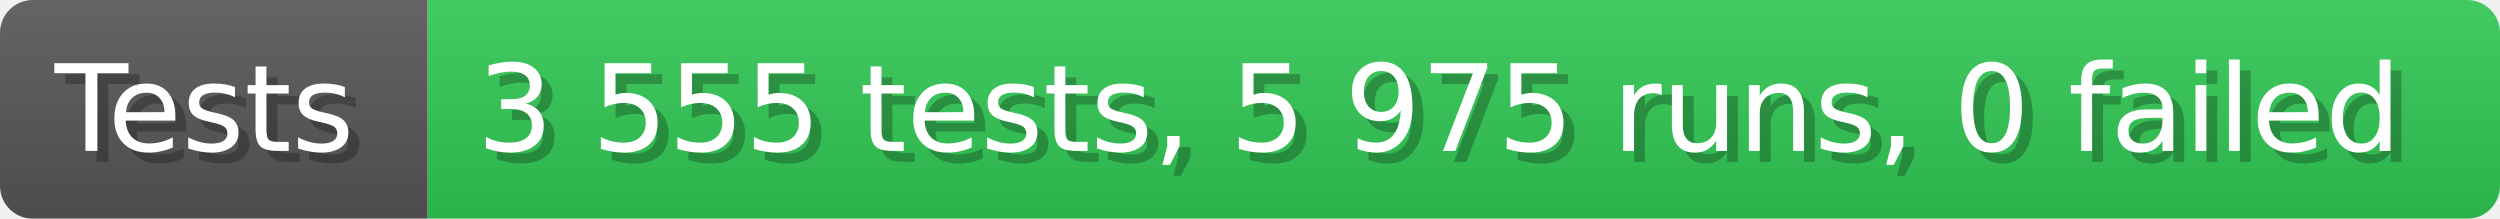
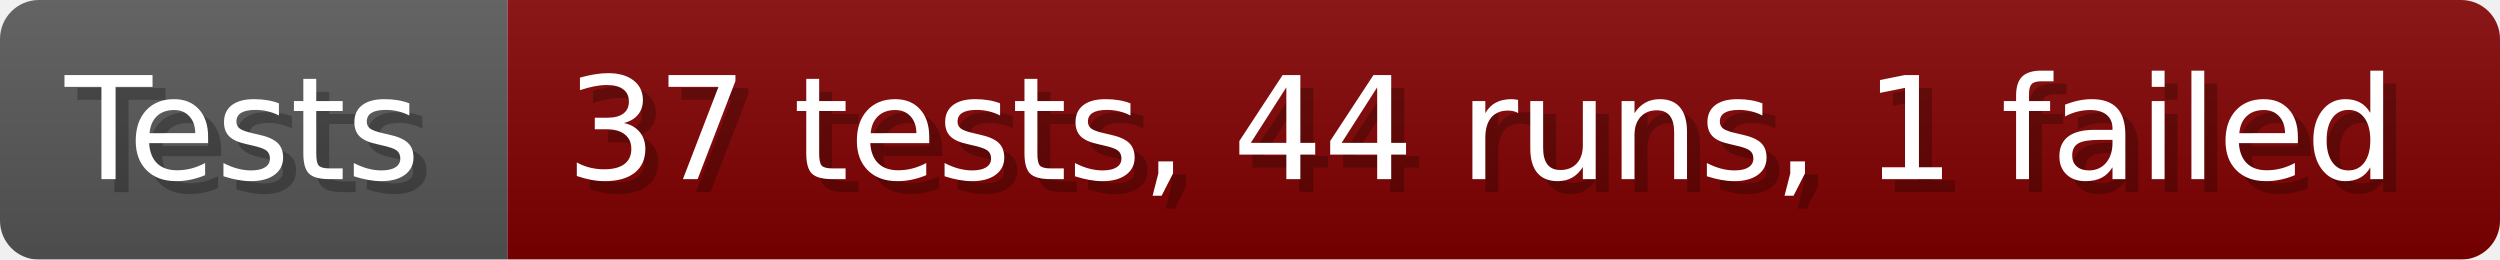
- <svg xmlns="http://www.w3.org/2000/svg" width="228.6" height="20" viewBox="0 0 2286 200" role="img" aria-label="Tests: 3 555 tests, 5 975 runs, 0 failed">
+ <svg xmlns="http://www.w3.org/2000/svg" width="192.6" height="20" viewBox="0 0 1926 200" role="img" aria-label="Tests: 37 tests, 44 runs, 1 failed">
  <linearGradient id="a" x2="0" y2="100%">
    <stop offset="0" stop-opacity=".1" stop-color="#EEE" />
    <stop offset="1" stop-opacity=".1" />
  </linearGradient>
  <mask id="m">
-     <rect width="2286" height="200" rx="30" fill="#FFF" />
+     <rect width="1926" height="200" rx="30" fill="#FFF" />
  </mask>
  <g mask="url(#m)">
    <rect width="391" height="200" fill="#555" />
-     <rect width="1895" height="200" fill="#31c653" x="391" />
-     <rect width="2286" height="200" fill="url(#a)" />
+     <rect width="1535" height="200" fill="#800000" x="391" />
+     <rect width="1926" height="200" fill="url(#a)" />
  </g>
  <g aria-hidden="true" fill="#fff" text-anchor="start" font-family="Verdana,DejaVu Sans,sans-serif" font-size="110">
    <text x="60" y="148" textLength="291" fill="#000" opacity="0.25">Tests</text>
    <text x="50" y="138" textLength="291">Tests</text>
-     <text x="446" y="148" textLength="1795" fill="#000" opacity="0.25">3 555 tests, 5 975 runs, 0 failed</text>
-     <text x="436" y="138" textLength="1795">3 555 tests, 5 975 runs, 0 failed</text>
+     <text x="446" y="148" textLength="1435" fill="#000" opacity="0.25">37 tests, 44 runs, 1 failed</text>
+     <text x="436" y="138" textLength="1435">37 tests, 44 runs, 1 failed</text>
  </g>
</svg>
